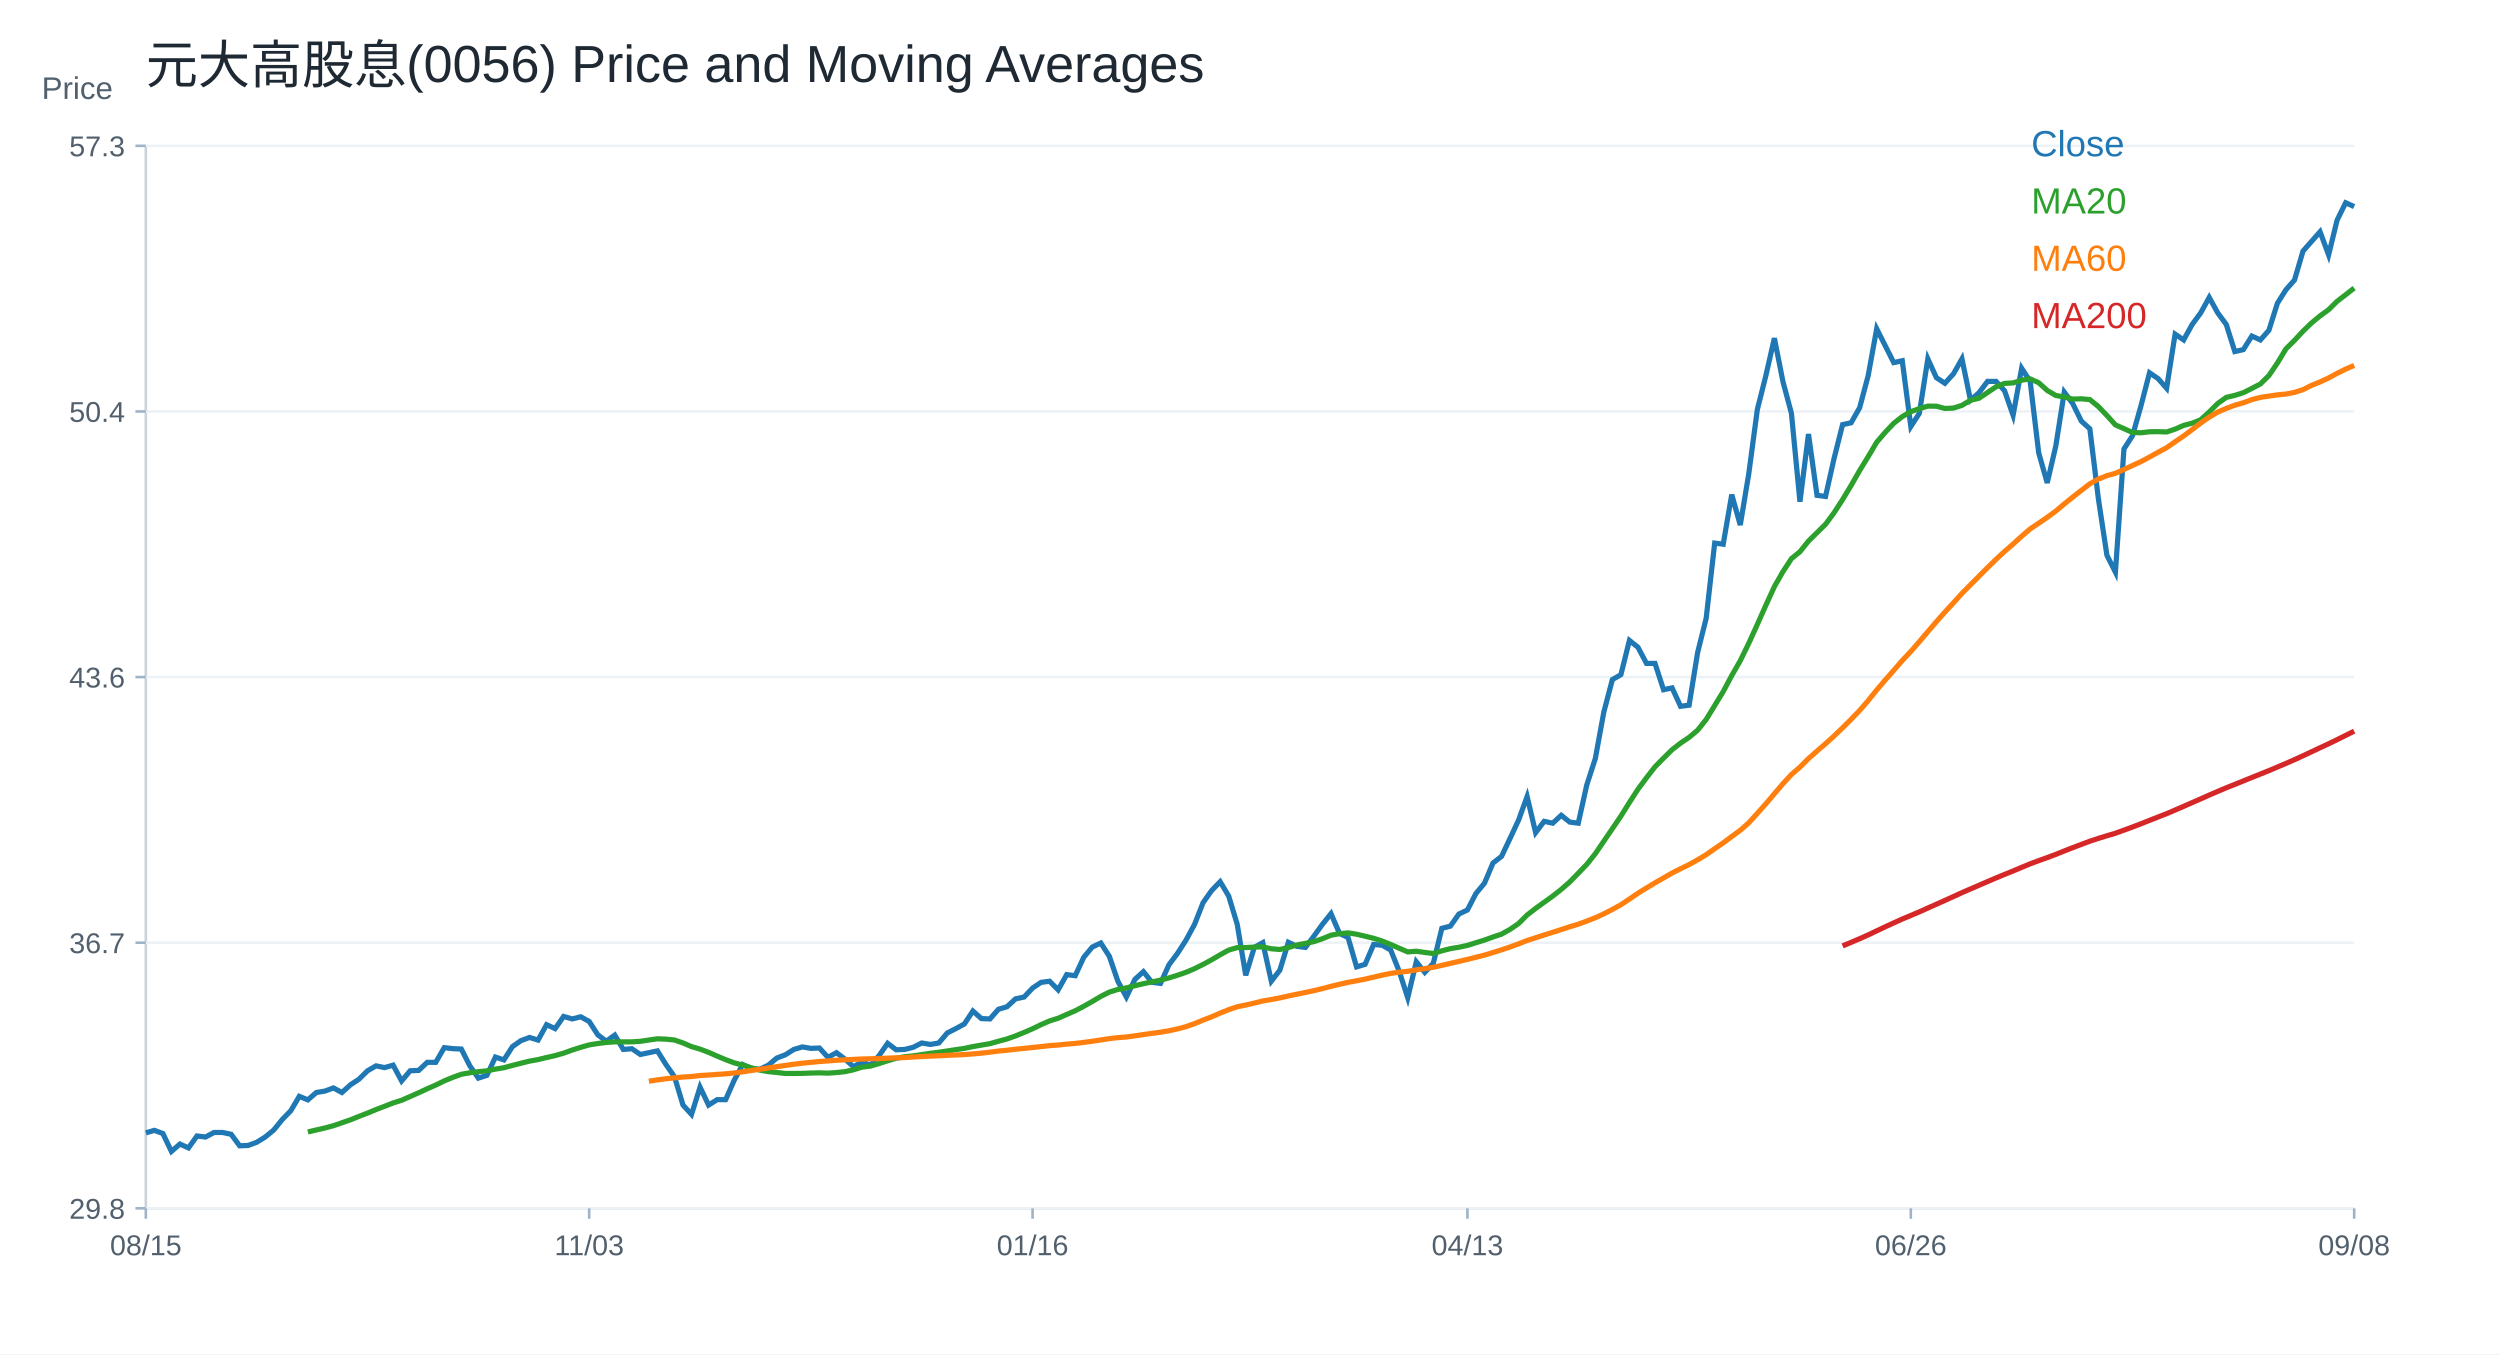
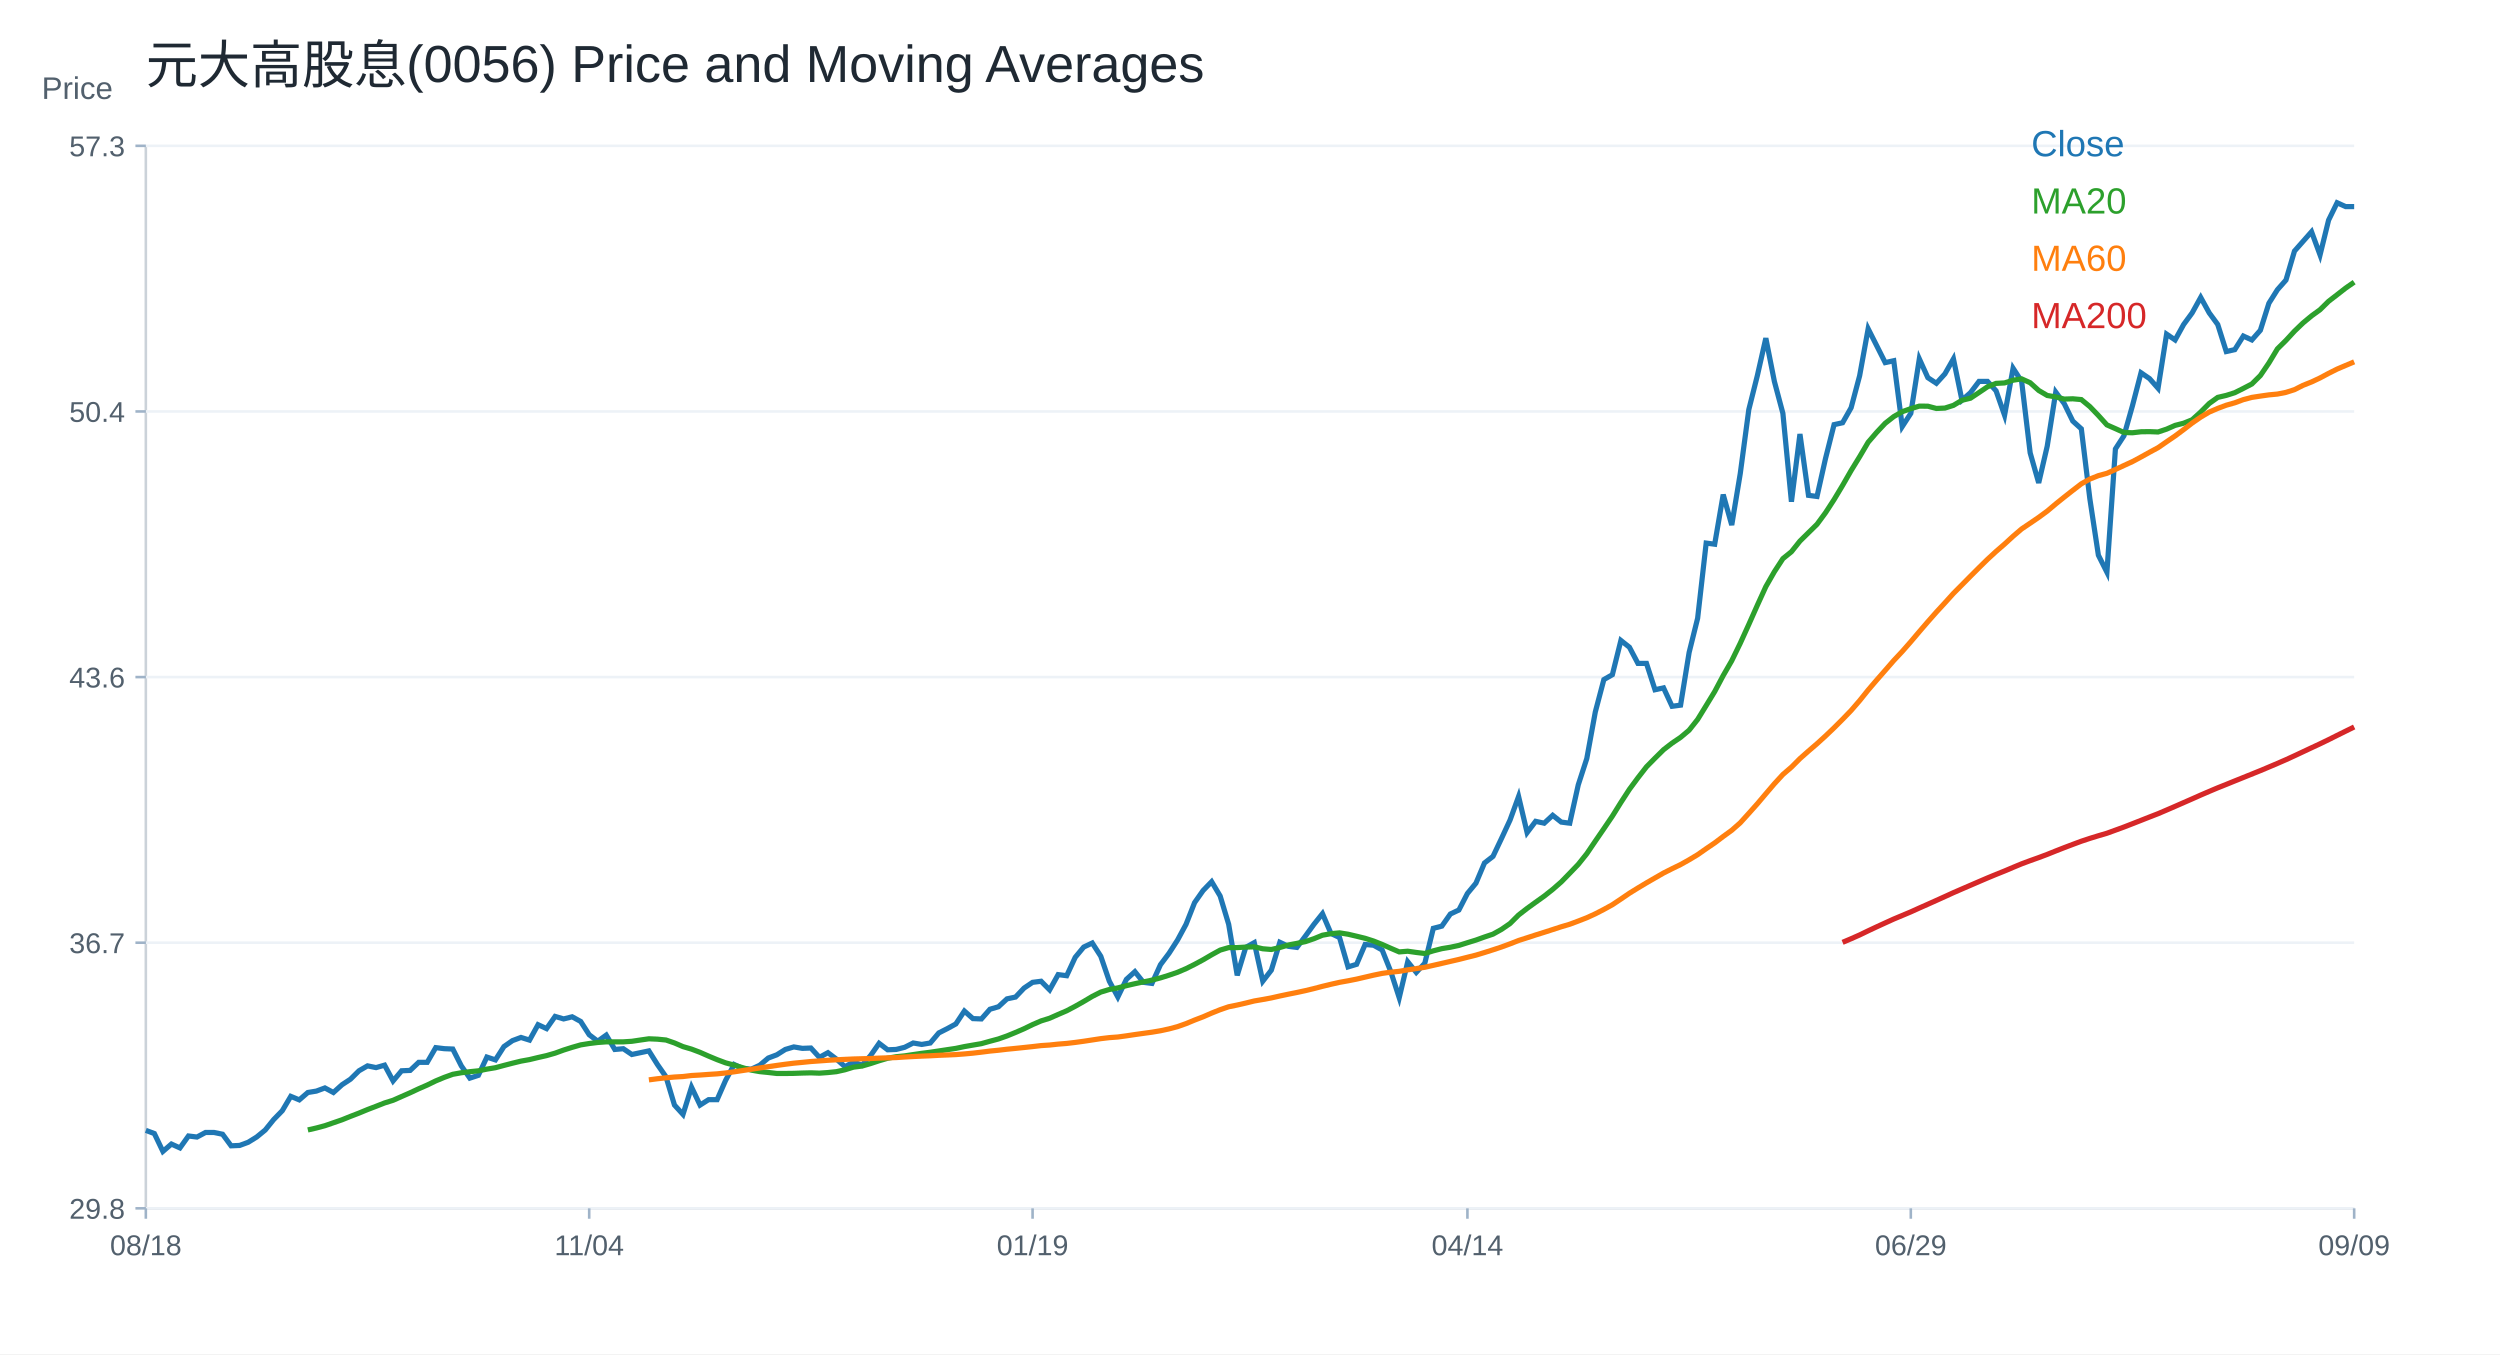
<svg xmlns="http://www.w3.org/2000/svg" width="960" height="520" viewBox="0 0 960 520">
  <rect width="100%" height="100%" fill="white" />
  <text x="56.00" y="32.00" font-size="20" font-family="Arial" fill="#1f2933" text-anchor="start">元大高股息(0056) Price and Moving Averages</text>
  <line x1="56" y1="464" x2="904" y2="464" stroke="#cbd2d9" />
  <line x1="56" y1="56" x2="56" y2="464" stroke="#cbd2d9" />
  <text x="16.00" y="38.00" font-size="12" font-family="Arial" fill="#52606d" text-anchor="start">Price</text>
  <line x1="56" y1="464.00" x2="904" y2="464.00" stroke="#edf2f7" />
  <line x1="52" y1="464.00" x2="56" y2="464.00" stroke="#9fb3c8" />
  <text x="48.00" y="468.00" font-size="11" font-family="Arial" fill="#52606d" text-anchor="end">29.8</text>
  <line x1="56" y1="362.00" x2="904" y2="362.00" stroke="#edf2f7" />
  <line x1="52" y1="362.00" x2="56" y2="362.00" stroke="#9fb3c8" />
  <text x="48.00" y="366.00" font-size="11" font-family="Arial" fill="#52606d" text-anchor="end">36.7</text>
  <line x1="56" y1="260.00" x2="904" y2="260.00" stroke="#edf2f7" />
  <line x1="52" y1="260.00" x2="56" y2="260.00" stroke="#9fb3c8" />
  <text x="48.00" y="264.00" font-size="11" font-family="Arial" fill="#52606d" text-anchor="end">43.6</text>
  <line x1="56" y1="158.00" x2="904" y2="158.00" stroke="#edf2f7" />
  <line x1="52" y1="158.00" x2="56" y2="158.00" stroke="#9fb3c8" />
  <text x="48.00" y="162.00" font-size="11" font-family="Arial" fill="#52606d" text-anchor="end">50.4</text>
  <line x1="56" y1="56.00" x2="904" y2="56.00" stroke="#edf2f7" />
  <line x1="52" y1="56.00" x2="56" y2="56.00" stroke="#9fb3c8" />
  <text x="48.00" y="60.00" font-size="11" font-family="Arial" fill="#52606d" text-anchor="end">57.3</text>
  <line x1="56.00" y1="464" x2="56.00" y2="468" stroke="#9fb3c8" />
-   <text x="56.00" y="482.00" font-size="11" font-family="Arial" fill="#52606d" text-anchor="middle">08/15</text>
+   <text x="56.00" y="482.00" font-size="11" font-family="Arial" fill="#52606d" text-anchor="middle">08/18</text>
  <line x1="226.25" y1="464" x2="226.25" y2="468" stroke="#9fb3c8" />
-   <text x="226.25" y="482.00" font-size="11" font-family="Arial" fill="#52606d" text-anchor="middle">11/03</text>
+   <text x="226.25" y="482.00" font-size="11" font-family="Arial" fill="#52606d" text-anchor="middle">11/04</text>
  <line x1="396.51" y1="464" x2="396.51" y2="468" stroke="#9fb3c8" />
-   <text x="396.51" y="482.00" font-size="11" font-family="Arial" fill="#52606d" text-anchor="middle">01/16</text>
+   <text x="396.51" y="482.00" font-size="11" font-family="Arial" fill="#52606d" text-anchor="middle">01/19</text>
  <line x1="563.49" y1="464" x2="563.49" y2="468" stroke="#9fb3c8" />
-   <text x="563.49" y="482.00" font-size="11" font-family="Arial" fill="#52606d" text-anchor="middle">04/13</text>
+   <text x="563.49" y="482.00" font-size="11" font-family="Arial" fill="#52606d" text-anchor="middle">04/14</text>
  <line x1="733.75" y1="464" x2="733.75" y2="468" stroke="#9fb3c8" />
-   <text x="733.75" y="482.00" font-size="11" font-family="Arial" fill="#52606d" text-anchor="middle">06/26</text>
+   <text x="733.75" y="482.00" font-size="11" font-family="Arial" fill="#52606d" text-anchor="middle">06/29</text>
  <line x1="904.00" y1="464" x2="904.00" y2="468" stroke="#9fb3c8" />
-   <text x="904.00" y="482.00" font-size="11" font-family="Arial" fill="#52606d" text-anchor="middle">09/08</text>
-   <polyline fill="none" stroke="#1f77b4" stroke-width="2" points="56.00,435.01 59.27,434.06 62.55,435.28 65.82,442.14 69.10,439.32 72.37,440.80 75.64,436.22 78.92,436.62 82.19,434.87 85.47,434.87 88.74,435.55 92.02,439.99 95.29,439.85 98.56,438.64 101.84,436.62 105.11,433.93 108.39,429.89 111.66,426.52 114.93,421.00 118.21,422.35 121.48,419.52 124.76,418.98 128.03,417.77 131.31,419.52 134.58,416.56 137.85,414.41 141.13,411.18 144.40,409.29 147.68,409.96 150.95,409.02 154.22,415.08 157.50,411.18 160.77,411.04 164.05,407.94 167.32,407.94 170.59,402.29 173.87,402.69 177.14,402.83 180.42,409.29 183.69,414.00 186.97,412.93 190.24,405.92 193.51,407.00 196.79,401.89 200.06,399.60 203.34,398.38 206.61,399.40 209.88,393.48 213.16,394.99 216.43,390.31 219.71,391.27 222.98,390.45 226.25,392.24 229.53,397.34 232.80,399.82 236.08,397.48 239.35,402.99 242.63,402.71 245.90,404.92 249.17,404.23 252.45,403.54 255.72,408.77 259.00,413.46 262.27,424.35 265.54,427.93 268.82,417.46 272.09,424.35 275.37,422.28 278.64,422.28 281.92,414.84 285.19,408.77 288.46,410.29 291.74,410.57 295.01,409.05 298.29,406.29 301.56,405.05 304.83,402.99 308.11,402.02 311.38,402.57 314.66,402.44 317.93,406.02 321.20,404.23 324.48,406.71 327.75,409.60 331.03,407.81 334.30,409.05 337.58,405.33 340.85,400.64 344.12,403.12 347.40,402.99 350.67,402.16 353.95,400.51 357.22,401.06 360.49,400.51 363.77,396.65 367.04,394.99 370.32,393.20 373.59,388.24 376.86,391.14 380.14,391.27 383.41,387.55 386.69,386.59 389.96,383.56 393.24,382.87 396.51,379.42 399.78,377.22 403.06,376.80 406.33,380.11 409.61,374.25 412.88,374.67 416.15,367.62 419.43,363.67 422.70,362.12 425.98,367.20 429.25,376.78 432.53,382.85 435.80,376.08 439.07,373.12 442.35,377.21 445.62,377.63 448.90,370.44 452.17,366.07 455.44,360.99 458.72,354.93 461.99,346.61 465.27,341.96 468.54,338.57 471.81,344.07 475.09,354.93 478.36,374.53 481.64,363.81 484.91,361.98 488.19,376.78 491.46,372.55 494.73,361.84 498.01,363.39 501.28,363.81 504.56,359.44 507.83,354.93 511.10,350.84 514.38,358.45 517.65,360.01 520.93,371.29 524.20,370.30 527.47,362.68 530.75,362.97 534.02,364.80 537.30,372.98 540.57,383.13 543.85,369.31 547.12,373.40 550.39,369.88 553.67,356.48 556.94,355.63 560.22,350.98 563.49,349.43 566.76,343.09 570.04,339.14 573.31,331.38 576.59,328.85 579.86,321.94 583.14,314.89 586.41,305.86 589.68,319.72 592.96,315.39 596.23,316.11 599.51,313.08 602.78,315.68 606.05,316.11 609.33,301.39 612.60,291.28 615.88,273.38 619.15,260.96 622.42,259.08 625.70,245.94 628.97,248.54 632.25,254.75 635.52,254.75 638.80,264.86 642.07,264.14 645.34,271.21 648.62,270.78 651.89,250.56 655.17,237.42 658.44,208.55 661.71,208.98 664.99,189.92 668.26,201.62 671.54,181.84 674.81,157.29 678.08,144.29 681.36,129.86 684.63,146.46 687.91,158.73 691.18,192.66 694.46,166.67 697.73,190.21 701.00,190.64 704.28,176.06 707.55,163.06 710.83,162.34 714.10,156.57 717.37,144.29 720.65,126.25 723.92,132.74 727.20,139.24 730.47,138.52 733.75,163.79 737.02,158.73 740.29,137.80 743.57,145.02 746.84,147.18 750.12,143.57 753.39,137.80 756.66,153.68 759.94,150.79 763.21,146.46 766.49,146.46 769.76,150.07 773.03,159.46 776.31,141.41 779.58,146.46 782.86,173.89 786.13,185.44 789.41,171.35 792.68,150.57 795.95,155.02 799.23,161.70 802.50,164.67 805.78,191.53 809.05,213.20 812.32,219.72 815.60,172.39 818.87,167.34 822.15,155.77 825.42,143.15 828.69,145.38 831.97,149.09 835.24,128.31 838.52,130.54 841.79,124.60 845.07,120.15 848.34,114.21 851.61,120.15 854.89,124.60 858.16,134.99 861.44,134.25 864.71,129.05 867.98,130.54 871.26,126.83 874.53,116.44 877.81,111.25 881.08,107.54 884.36,96.41 887.63,92.70 890.90,88.99 894.18,97.89 897.45,84.53 900.73,77.86 904.00,79.34" />
+   <text x="904.00" y="482.00" font-size="11" font-family="Arial" fill="#52606d" text-anchor="middle">09/09</text>
+   <polyline fill="none" stroke="#1f77b4" stroke-width="2" points="56.00,434.06 59.27,435.28 62.55,442.14 65.82,439.32 69.10,440.80 72.37,436.22 75.64,436.62 78.92,434.87 82.19,434.87 85.47,435.55 88.74,439.99 92.02,439.85 95.29,438.64 98.56,436.62 101.84,433.93 105.11,429.89 108.39,426.52 111.66,421.00 114.93,422.35 118.21,419.52 121.48,418.98 124.76,417.77 128.03,419.52 131.31,416.56 134.58,414.41 137.85,411.18 141.13,409.29 144.40,409.96 147.68,409.02 150.95,415.08 154.22,411.18 157.50,411.04 160.77,407.94 164.05,407.94 167.32,402.29 170.59,402.69 173.87,402.83 177.14,409.29 180.42,414.00 183.69,412.93 186.97,405.92 190.24,407.00 193.51,401.89 196.79,399.60 200.06,398.38 203.34,399.40 206.61,393.48 209.88,394.99 213.16,390.31 216.43,391.27 219.71,390.45 222.98,392.24 226.25,397.34 229.53,399.82 232.80,397.48 236.08,402.99 239.35,402.71 242.63,404.92 245.90,404.23 249.17,403.54 252.45,408.77 255.72,413.46 259.00,424.35 262.27,427.93 265.54,417.46 268.82,424.35 272.09,422.28 275.37,422.28 278.64,414.84 281.92,408.77 285.19,410.29 288.46,410.57 291.74,409.05 295.01,406.29 298.29,405.05 301.56,402.99 304.83,402.02 308.11,402.57 311.38,402.44 314.66,406.02 317.93,404.23 321.20,406.71 324.48,409.60 327.75,407.81 331.03,409.05 334.30,405.33 337.58,400.64 340.85,403.12 344.12,402.99 347.40,402.16 350.67,400.51 353.95,401.06 357.22,400.51 360.49,396.65 363.77,394.99 367.04,393.20 370.32,388.24 373.59,391.14 376.86,391.27 380.14,387.55 383.41,386.59 386.69,383.56 389.96,382.87 393.24,379.42 396.51,377.22 399.78,376.80 403.06,380.11 406.33,374.25 409.61,374.67 412.88,367.62 416.15,363.67 419.43,362.12 422.70,367.20 425.98,376.78 429.25,382.85 432.53,376.08 435.80,373.12 439.07,377.21 442.35,377.63 445.62,370.44 448.90,366.07 452.17,360.99 455.44,354.93 458.72,346.61 461.99,341.96 465.27,338.57 468.54,344.07 471.81,354.93 475.09,374.53 478.36,363.81 481.64,361.98 484.91,376.78 488.19,372.55 491.46,361.84 494.73,363.39 498.01,363.81 501.28,359.44 504.56,354.93 507.83,350.84 511.10,358.45 514.38,360.01 517.65,371.29 520.93,370.30 524.20,362.68 527.47,362.97 530.75,364.80 534.02,372.98 537.30,383.13 540.57,369.31 543.85,373.40 547.12,369.88 550.39,356.48 553.67,355.63 556.94,350.98 560.22,349.43 563.49,343.09 566.76,339.14 570.04,331.38 573.31,328.85 576.59,321.94 579.86,314.89 583.14,305.86 586.41,319.72 589.68,315.39 592.96,316.11 596.23,313.08 599.51,315.68 602.78,316.11 606.05,301.39 609.33,291.28 612.60,273.38 615.88,260.96 619.15,259.08 622.42,245.94 625.70,248.54 628.97,254.75 632.25,254.75 635.52,264.86 638.80,264.14 642.07,271.21 645.34,270.78 648.62,250.56 651.89,237.42 655.17,208.55 658.44,208.98 661.71,189.92 664.99,201.62 668.26,181.84 671.54,157.29 674.81,144.29 678.08,129.86 681.36,146.46 684.63,158.73 687.91,192.66 691.18,166.67 694.46,190.21 697.73,190.64 701.00,176.06 704.28,163.06 707.55,162.34 710.83,156.57 714.10,144.29 717.37,126.25 720.65,132.74 723.92,139.24 727.20,138.52 730.47,163.79 733.75,158.73 737.02,137.80 740.29,145.02 743.57,147.18 746.84,143.57 750.12,137.80 753.39,153.68 756.66,150.79 759.94,146.46 763.21,146.46 766.49,150.07 769.76,159.46 773.03,141.41 776.31,146.46 779.58,173.89 782.86,185.44 786.13,171.35 789.41,150.57 792.68,155.02 795.95,161.70 799.23,164.67 802.50,191.53 805.78,213.20 809.05,219.72 812.32,172.39 815.60,167.34 818.87,155.77 822.15,143.15 825.42,145.38 828.69,149.09 831.97,128.31 835.24,130.54 838.52,124.60 841.79,120.15 845.07,114.21 848.34,120.15 851.61,124.60 854.89,134.99 858.16,134.25 861.44,129.05 864.71,130.54 867.98,126.83 871.26,116.44 874.53,111.25 877.81,107.54 881.08,96.41 884.36,92.70 887.63,88.99 890.90,97.89 894.18,84.53 897.45,77.86 900.73,79.34 904.00,79.34" />
  <text x="780.00" y="60.00" font-size="14" font-family="Arial" fill="#1f77b4" text-anchor="start">Close</text>
-   <polyline fill="none" stroke="#2ca02c" stroke-width="2" points="118.21,434.68 121.48,433.90 124.76,433.15 128.03,432.27 131.31,431.14 134.58,430.01 137.85,428.69 141.13,427.43 144.40,426.07 147.68,424.82 150.95,423.53 154.22,422.51 157.50,421.06 160.77,419.62 164.05,418.09 167.32,416.66 170.59,415.07 173.87,413.71 177.14,412.53 180.42,411.94 183.69,411.53 186.97,411.20 190.24,410.54 193.51,410.00 196.79,409.12 200.06,408.27 203.34,407.47 206.61,406.88 209.88,406.09 213.16,405.35 216.43,404.41 219.71,403.22 222.98,402.18 226.25,401.24 229.53,400.71 232.80,400.31 236.08,400.07 239.35,400.08 242.63,400.07 245.90,399.86 249.17,399.37 252.45,398.90 255.72,399.04 259.00,399.36 262.27,400.49 265.54,401.90 268.82,402.86 272.09,404.10 275.37,405.54 278.64,406.91 281.92,408.13 285.19,409.01 288.46,410.00 291.74,410.92 295.01,411.50 298.29,411.83 301.56,412.21 304.83,412.21 308.11,412.17 311.38,412.05 314.66,411.97 317.93,412.09 321.20,411.86 324.48,411.52 327.75,410.79 331.03,409.78 334.30,409.36 337.58,408.41 340.85,407.33 344.12,406.37 347.40,405.78 350.67,405.45 353.95,404.96 357.22,404.48 360.49,404.06 363.77,403.57 367.04,403.07 370.32,402.58 373.59,401.89 376.86,401.32 380.14,400.76 383.41,399.84 386.69,398.96 389.96,397.80 393.24,396.46 396.51,395.04 399.78,393.45 403.06,392.03 406.33,391.00 409.61,389.55 412.88,388.14 416.15,386.41 419.43,384.57 422.70,382.62 425.98,380.96 429.25,379.96 432.53,379.36 435.80,378.50 439.07,377.74 442.35,377.05 445.62,376.37 448.90,375.51 452.17,374.48 455.44,373.36 458.72,371.96 461.99,370.32 465.27,368.56 468.54,366.64 471.81,364.84 475.09,363.88 478.36,363.87 481.64,363.68 484.91,363.59 488.19,364.33 491.46,364.60 494.73,363.85 498.01,362.88 501.28,362.26 504.56,361.58 507.83,360.46 511.10,359.12 514.38,358.53 517.65,358.22 520.93,358.74 524.20,359.51 527.47,360.31 530.75,361.36 534.02,362.67 537.30,364.12 540.57,365.53 543.85,365.27 547.12,365.74 550.39,366.14 553.67,365.12 556.94,364.28 560.22,363.74 563.49,363.04 566.76,362.00 570.04,360.99 573.31,359.81 576.59,358.71 579.86,356.88 583.14,354.63 586.41,351.36 589.68,348.83 592.96,346.46 596.23,344.12 599.51,341.53 602.78,338.67 606.05,335.32 609.33,331.92 612.60,327.82 615.88,322.99 619.15,318.21 622.42,313.39 625.70,308.14 628.97,303.09 632.25,298.67 635.52,294.45 638.80,291.13 642.07,287.89 645.34,285.36 648.62,283.15 651.89,280.39 655.17,276.27 658.44,270.93 661.71,265.57 664.99,259.41 668.26,253.71 671.54,247.00 674.81,239.79 678.08,232.44 681.36,225.27 684.63,219.54 687.91,214.52 691.18,211.86 694.46,207.77 697.73,204.54 701.00,201.33 704.28,196.89 707.55,191.84 710.83,186.40 714.10,180.69 717.37,175.37 720.65,169.82 723.92,166.02 727.20,162.54 730.47,159.97 733.75,158.08 737.02,156.92 740.29,155.95 743.57,155.98 746.84,156.85 750.12,156.70 753.39,155.66 756.66,153.71 759.94,152.91 763.21,150.73 766.49,148.52 769.76,147.22 773.03,147.04 776.31,145.99 779.58,145.49 782.86,146.97 786.13,149.93 789.41,151.86 792.68,152.42 795.95,153.25 799.23,153.14 802.50,153.44 805.78,156.13 809.05,159.54 812.32,163.16 815.60,164.60 818.87,166.08 822.15,166.18 825.42,165.80 828.69,165.75 831.97,165.88 835.24,164.79 838.52,163.35 841.79,162.51 845.07,161.19 848.34,158.21 851.61,154.94 854.89,152.60 858.16,151.83 861.44,150.79 864.71,149.15 867.98,147.45 871.26,144.21 874.53,139.38 877.81,133.95 881.08,130.71 884.36,127.16 887.63,124.01 890.90,121.30 894.18,118.93 897.45,115.70 900.73,113.18 904.00,110.62" />
+   <polyline fill="none" stroke="#2ca02c" stroke-width="2" points="118.21,433.90 121.48,433.15 124.76,432.27 128.03,431.14 131.31,430.01 134.58,428.69 137.85,427.43 141.13,426.07 144.40,424.82 147.68,423.53 150.95,422.51 154.22,421.06 157.50,419.62 160.77,418.09 164.05,416.66 167.32,415.07 170.59,413.71 173.87,412.53 177.14,411.94 180.42,411.53 183.69,411.20 186.97,410.54 190.24,410.00 193.51,409.12 196.79,408.27 200.06,407.47 203.34,406.88 206.61,406.09 209.88,405.35 213.16,404.41 216.43,403.22 219.71,402.18 222.98,401.24 226.25,400.71 229.53,400.31 232.80,400.07 236.08,400.08 239.35,400.07 242.63,399.86 245.90,399.37 249.17,398.90 252.45,399.04 255.72,399.36 259.00,400.49 262.27,401.90 265.54,402.86 268.82,404.10 272.09,405.54 275.37,406.91 278.64,408.13 281.92,409.01 285.19,410.00 288.46,410.92 291.74,411.50 295.01,411.83 298.29,412.21 301.56,412.21 304.83,412.17 308.11,412.05 311.38,411.97 314.66,412.09 317.93,411.86 321.20,411.52 324.48,410.79 327.75,409.78 331.03,409.36 334.30,408.41 337.58,407.33 340.85,406.37 344.12,405.78 347.40,405.45 350.67,404.96 353.95,404.48 357.22,404.06 360.49,403.57 363.77,403.07 367.04,402.58 370.32,401.89 373.59,401.32 376.86,400.76 380.14,399.84 383.41,398.96 386.69,397.80 389.96,396.46 393.24,395.04 396.51,393.45 399.78,392.03 403.06,391.00 406.33,389.55 409.61,388.14 412.88,386.41 416.15,384.57 419.43,382.62 422.70,380.96 425.98,379.96 429.25,379.36 432.53,378.50 435.80,377.74 439.07,377.05 442.35,376.37 445.62,375.51 448.90,374.48 452.17,373.36 455.44,371.96 458.72,370.32 461.99,368.56 465.27,366.64 468.54,364.84 471.81,363.88 475.09,363.87 478.36,363.68 481.64,363.59 484.91,364.33 488.19,364.60 491.46,363.85 494.73,362.88 498.01,362.26 501.28,361.58 504.56,360.46 507.83,359.12 511.10,358.53 514.38,358.22 517.65,358.74 520.93,359.51 524.20,360.31 527.47,361.36 530.75,362.67 534.02,364.12 537.30,365.53 540.57,365.27 543.85,365.74 547.12,366.14 550.39,365.12 553.67,364.28 556.94,363.74 560.22,363.04 563.49,362.00 566.76,360.99 570.04,359.81 573.31,358.71 576.59,356.88 579.86,354.63 583.14,351.36 586.41,348.83 589.68,346.46 592.96,344.12 596.23,341.53 599.51,338.67 602.78,335.32 606.05,331.92 609.33,327.82 612.60,322.99 615.88,318.21 619.15,313.39 622.42,308.14 625.70,303.09 628.97,298.67 632.25,294.45 635.52,291.13 638.80,287.89 642.07,285.36 645.34,283.15 648.62,280.39 651.89,276.27 655.17,270.93 658.44,265.57 661.71,259.41 664.99,253.71 668.26,247.00 671.54,239.79 674.81,232.44 678.08,225.27 681.36,219.54 684.63,214.52 687.91,211.86 691.18,207.77 694.46,204.54 697.73,201.33 701.00,196.89 704.28,191.84 707.55,186.40 710.83,180.69 714.10,175.37 717.37,169.82 720.65,166.02 723.92,162.54 727.20,159.97 730.47,158.08 733.75,156.92 737.02,155.95 740.29,155.98 743.57,156.85 746.84,156.70 750.12,155.66 753.39,153.71 756.66,152.91 759.94,150.73 763.21,148.52 766.49,147.22 769.76,147.04 773.03,145.99 776.31,145.49 779.58,146.97 782.86,149.93 786.13,151.86 789.41,152.42 792.68,153.25 795.95,153.14 799.23,153.44 802.50,156.13 805.78,159.54 809.05,163.16 812.32,164.60 815.60,166.08 818.87,166.18 822.15,165.80 825.42,165.75 828.69,165.88 831.97,164.79 835.24,163.35 838.52,162.51 841.79,161.19 845.07,158.21 848.34,154.94 851.61,152.60 854.89,151.83 858.16,150.79 861.44,149.15 864.71,147.45 867.98,144.21 871.26,139.38 874.53,133.95 877.81,130.71 881.08,127.16 884.36,124.01 887.63,121.30 890.90,118.93 894.18,115.70 897.45,113.18 900.73,110.62 904.00,108.35" />
  <text x="780.00" y="82.00" font-size="14" font-family="Arial" fill="#2ca02c" text-anchor="start">MA20</text>
-   <polyline fill="none" stroke="#ff7f0e" stroke-width="2" points="249.17,415.19 252.45,414.67 255.72,414.24 259.00,413.88 262.27,413.58 265.54,413.39 268.82,413.00 272.09,412.81 275.37,412.57 278.64,412.36 281.92,412.02 285.19,411.58 288.46,411.08 291.74,410.59 295.01,410.10 298.29,409.60 301.56,409.12 304.83,408.67 308.11,408.26 311.38,407.95 314.66,407.62 317.93,407.39 321.20,407.15 324.48,406.96 327.75,406.80 331.03,406.65 334.30,406.56 337.58,406.47 340.85,406.32 344.12,406.21 347.40,406.11 350.67,405.89 353.95,405.71 357.22,405.55 360.49,405.42 363.77,405.24 367.04,405.11 370.32,404.96 373.59,404.71 376.86,404.41 380.14,404.03 383.41,403.61 386.69,403.29 389.96,402.90 393.24,402.58 396.51,402.24 399.78,401.89 403.06,401.51 406.33,401.29 409.61,400.94 412.88,400.68 416.15,400.29 419.43,399.84 422.70,399.34 425.98,398.84 429.25,398.45 432.53,398.21 435.80,397.76 439.07,397.27 442.35,396.81 445.62,396.36 448.90,395.81 452.17,395.10 455.44,394.23 458.72,393.07 461.99,391.71 465.27,390.46 468.54,389.03 471.81,387.72 475.09,386.60 478.36,385.93 481.64,385.18 484.91,384.37 488.19,383.81 491.46,383.20 494.73,382.46 498.01,381.77 501.28,381.11 504.56,380.40 507.83,379.61 511.10,378.75 514.38,377.96 517.65,377.22 520.93,376.63 524.20,375.98 527.47,375.22 530.75,374.46 534.02,373.78 537.30,373.32 540.57,372.99 543.85,372.42 547.12,371.94 550.39,371.43 553.67,370.69 556.94,369.94 560.22,369.18 563.49,368.42 566.76,367.59 570.04,366.77 573.31,365.77 576.59,364.73 579.86,363.64 583.14,362.44 586.41,361.15 589.68,360.10 592.96,359.03 596.23,358.01 599.51,356.95 602.78,355.88 606.05,354.91 609.33,353.69 612.60,352.41 615.88,350.91 619.15,349.22 622.42,347.42 625.70,345.24 628.97,343.00 632.25,340.98 635.52,339.01 638.80,337.13 642.07,335.24 645.34,333.59 648.62,332.00 651.89,330.16 655.17,328.20 658.44,325.90 661.71,323.68 664.99,321.21 668.26,318.83 671.54,315.95 674.81,312.33 678.08,308.67 681.36,304.80 684.63,300.96 687.91,297.40 691.18,294.58 694.46,291.30 697.73,288.40 701.00,285.59 704.28,282.61 707.55,279.48 710.83,276.21 714.10,272.82 717.37,269.04 720.65,264.97 723.92,261.14 727.20,257.41 730.47,253.64 733.75,250.15 737.02,246.41 740.29,242.55 743.57,238.75 746.84,235.04 750.12,231.49 753.39,227.86 756.66,224.57 759.94,221.26 763.21,217.98 766.49,214.77 769.76,211.75 773.03,208.92 776.31,205.92 779.58,203.11 782.86,200.91 786.13,198.67 789.41,196.27 792.68,193.51 795.95,190.88 799.23,188.31 802.50,185.79 805.78,183.96 809.05,182.65 812.32,181.76 815.60,180.28 818.87,178.75 822.15,177.25 825.42,175.49 828.69,173.67 831.97,171.91 835.24,169.64 838.52,167.41 841.79,164.97 845.07,162.45 848.34,160.18 851.61,158.23 854.89,156.83 858.16,155.60 861.44,154.67 864.71,153.46 867.98,152.60 871.26,152.10 874.53,151.63 877.81,151.32 881.08,150.67 884.36,149.63 887.63,147.97 890.90,146.67 894.18,145.13 897.45,143.37 900.73,141.73 904.00,140.33" />
+   <polyline fill="none" stroke="#ff7f0e" stroke-width="2" points="249.17,414.67 252.45,414.24 255.72,413.88 259.00,413.58 262.27,413.39 265.54,413.00 268.82,412.81 272.09,412.57 275.37,412.36 278.64,412.02 281.92,411.58 285.19,411.08 288.46,410.59 291.74,410.10 295.01,409.60 298.29,409.12 301.56,408.67 304.83,408.26 308.11,407.95 311.38,407.62 314.66,407.39 317.93,407.15 321.20,406.96 324.48,406.80 327.75,406.65 331.03,406.56 334.30,406.47 337.58,406.32 340.85,406.21 344.12,406.11 347.40,405.89 350.67,405.71 353.95,405.55 357.22,405.42 360.49,405.24 363.77,405.11 367.04,404.96 370.32,404.71 373.59,404.41 376.86,404.03 380.14,403.61 383.41,403.29 386.69,402.90 389.96,402.58 393.24,402.24 396.51,401.89 399.78,401.51 403.06,401.29 406.33,400.94 409.61,400.68 412.88,400.29 416.15,399.84 419.43,399.34 422.70,398.84 425.98,398.45 429.25,398.21 432.53,397.76 435.80,397.27 439.07,396.81 442.35,396.36 445.62,395.81 448.90,395.10 452.17,394.23 455.44,393.07 458.72,391.71 461.99,390.46 465.27,389.03 468.54,387.72 471.81,386.60 475.09,385.93 478.36,385.18 481.64,384.37 484.91,383.81 488.19,383.20 491.46,382.46 494.73,381.77 498.01,381.11 501.28,380.40 504.56,379.61 507.83,378.75 511.10,377.96 514.38,377.22 517.65,376.63 520.93,375.98 524.20,375.22 527.47,374.46 530.75,373.78 534.02,373.32 537.30,372.99 540.57,372.42 543.85,371.94 547.12,371.43 550.39,370.69 553.67,369.94 556.94,369.18 560.22,368.42 563.49,367.59 566.76,366.77 570.04,365.77 573.31,364.73 576.59,363.64 579.86,362.44 583.14,361.15 586.41,360.10 589.68,359.03 592.96,358.01 596.23,356.95 599.51,355.88 602.78,354.91 606.05,353.69 609.33,352.41 612.60,350.91 615.88,349.22 619.15,347.42 622.42,345.24 625.70,343.00 628.97,340.98 632.25,339.01 635.52,337.13 638.80,335.24 642.07,333.59 645.34,332.00 648.62,330.16 651.89,328.20 655.17,325.90 658.44,323.68 661.71,321.21 664.99,318.83 668.26,315.95 671.54,312.33 674.81,308.67 678.08,304.80 681.36,300.96 684.63,297.40 687.91,294.58 691.18,291.30 694.46,288.40 697.73,285.59 701.00,282.61 704.28,279.48 707.55,276.21 710.83,272.82 714.10,269.04 717.37,264.97 720.65,261.14 723.92,257.41 727.20,253.64 730.47,250.15 733.75,246.41 737.02,242.55 740.29,238.75 743.57,235.04 746.84,231.49 750.12,227.86 753.39,224.57 756.66,221.26 759.94,217.98 763.21,214.77 766.49,211.75 769.76,208.92 773.03,205.92 776.31,203.11 779.58,200.91 782.86,198.67 786.13,196.27 789.41,193.51 792.68,190.88 795.95,188.31 799.23,185.79 802.50,183.96 805.78,182.65 809.05,181.76 812.32,180.28 815.60,178.75 818.87,177.25 822.15,175.49 825.42,173.67 828.69,171.91 831.97,169.64 835.24,167.41 838.52,164.97 841.79,162.45 845.07,160.18 848.34,158.23 851.61,156.83 854.89,155.60 858.16,154.67 861.44,153.46 864.71,152.60 867.98,152.10 871.26,151.63 874.53,151.32 877.81,150.67 881.08,149.63 884.36,147.97 887.63,146.67 890.90,145.13 894.18,143.37 897.45,141.73 900.73,140.33 904.00,138.95" />
  <text x="780.00" y="104.00" font-size="14" font-family="Arial" fill="#ff7f0e" text-anchor="start">MA60</text>
-   <polyline fill="none" stroke="#d62728" stroke-width="2" points="707.55,363.22 710.83,361.86 714.10,360.47 717.37,359.02 720.65,357.44 723.92,355.90 727.20,354.40 730.47,352.91 733.75,351.54 737.02,350.16 740.29,348.68 743.57,347.23 746.84,345.76 750.12,344.28 753.39,342.78 756.66,341.36 759.94,339.95 763.21,338.53 766.49,337.13 769.76,335.77 773.03,334.46 776.31,333.07 779.58,331.71 782.86,330.49 786.13,329.32 789.41,328.09 792.68,326.77 795.95,325.49 799.23,324.25 802.50,323.03 805.78,321.94 809.05,320.93 812.32,319.97 815.60,318.78 818.87,317.58 822.15,316.31 825.42,315.02 828.69,313.73 831.97,312.46 835.24,311.06 838.52,309.64 841.79,308.20 845.07,306.77 848.34,305.31 851.61,303.90 854.89,302.52 858.16,301.21 861.44,299.88 864.71,298.56 867.98,297.24 871.26,295.92 874.53,294.54 877.81,293.15 881.08,291.72 884.36,290.22 887.63,288.68 890.90,287.14 894.18,285.62 897.45,284.03 900.73,282.39 904.00,280.77" />
+   <polyline fill="none" stroke="#d62728" stroke-width="2" points="707.55,361.86 710.83,360.47 714.10,359.02 717.37,357.44 720.65,355.90 723.92,354.40 727.20,352.91 730.47,351.54 733.75,350.16 737.02,348.68 740.29,347.23 743.57,345.76 746.84,344.28 750.12,342.78 753.39,341.36 756.66,339.95 759.94,338.53 763.21,337.13 766.49,335.77 769.76,334.46 773.03,333.07 776.31,331.71 779.58,330.49 782.86,329.32 786.13,328.09 789.41,326.77 792.68,325.49 795.95,324.25 799.23,323.03 802.50,321.94 805.78,320.93 809.05,319.97 812.32,318.78 815.60,317.58 818.87,316.31 822.15,315.02 825.42,313.73 828.69,312.46 831.97,311.06 835.24,309.64 838.52,308.20 841.79,306.77 845.07,305.31 848.34,303.90 851.61,302.52 854.89,301.21 858.16,299.88 861.44,298.56 864.71,297.24 867.98,295.92 871.26,294.54 874.53,293.15 877.81,291.72 881.08,290.22 884.36,288.68 887.63,287.14 890.90,285.62 894.18,284.03 897.45,282.39 900.73,280.77 904.00,279.15" />
  <text x="780.00" y="126.00" font-size="14" font-family="Arial" fill="#d62728" text-anchor="start">MA200</text>
</svg>
